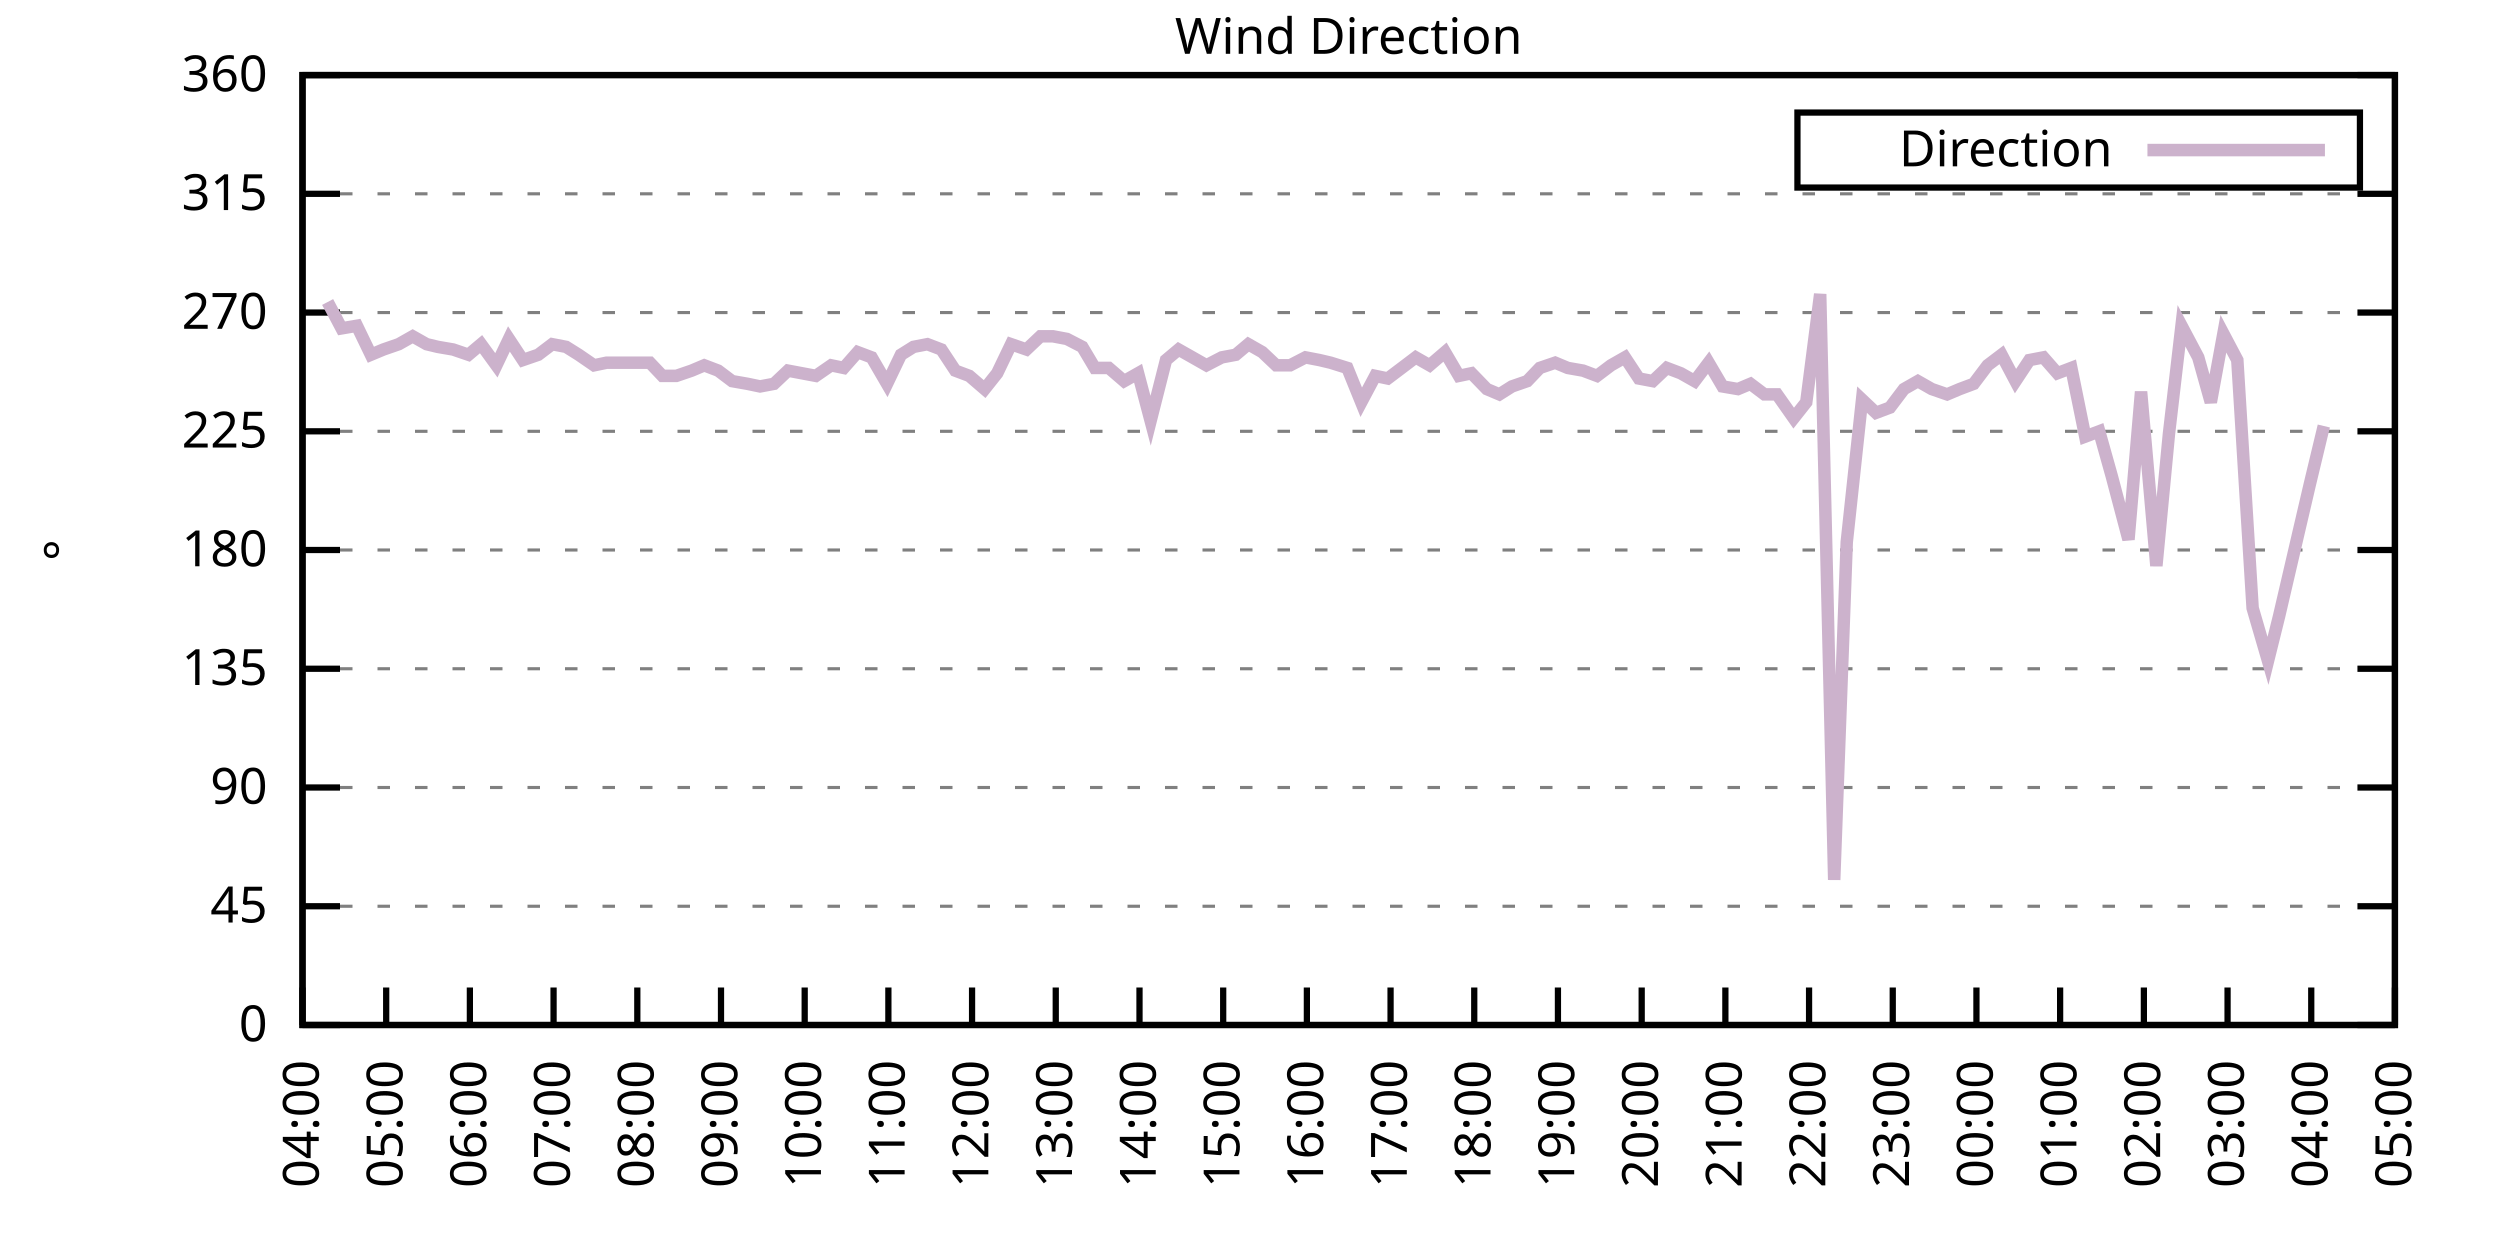
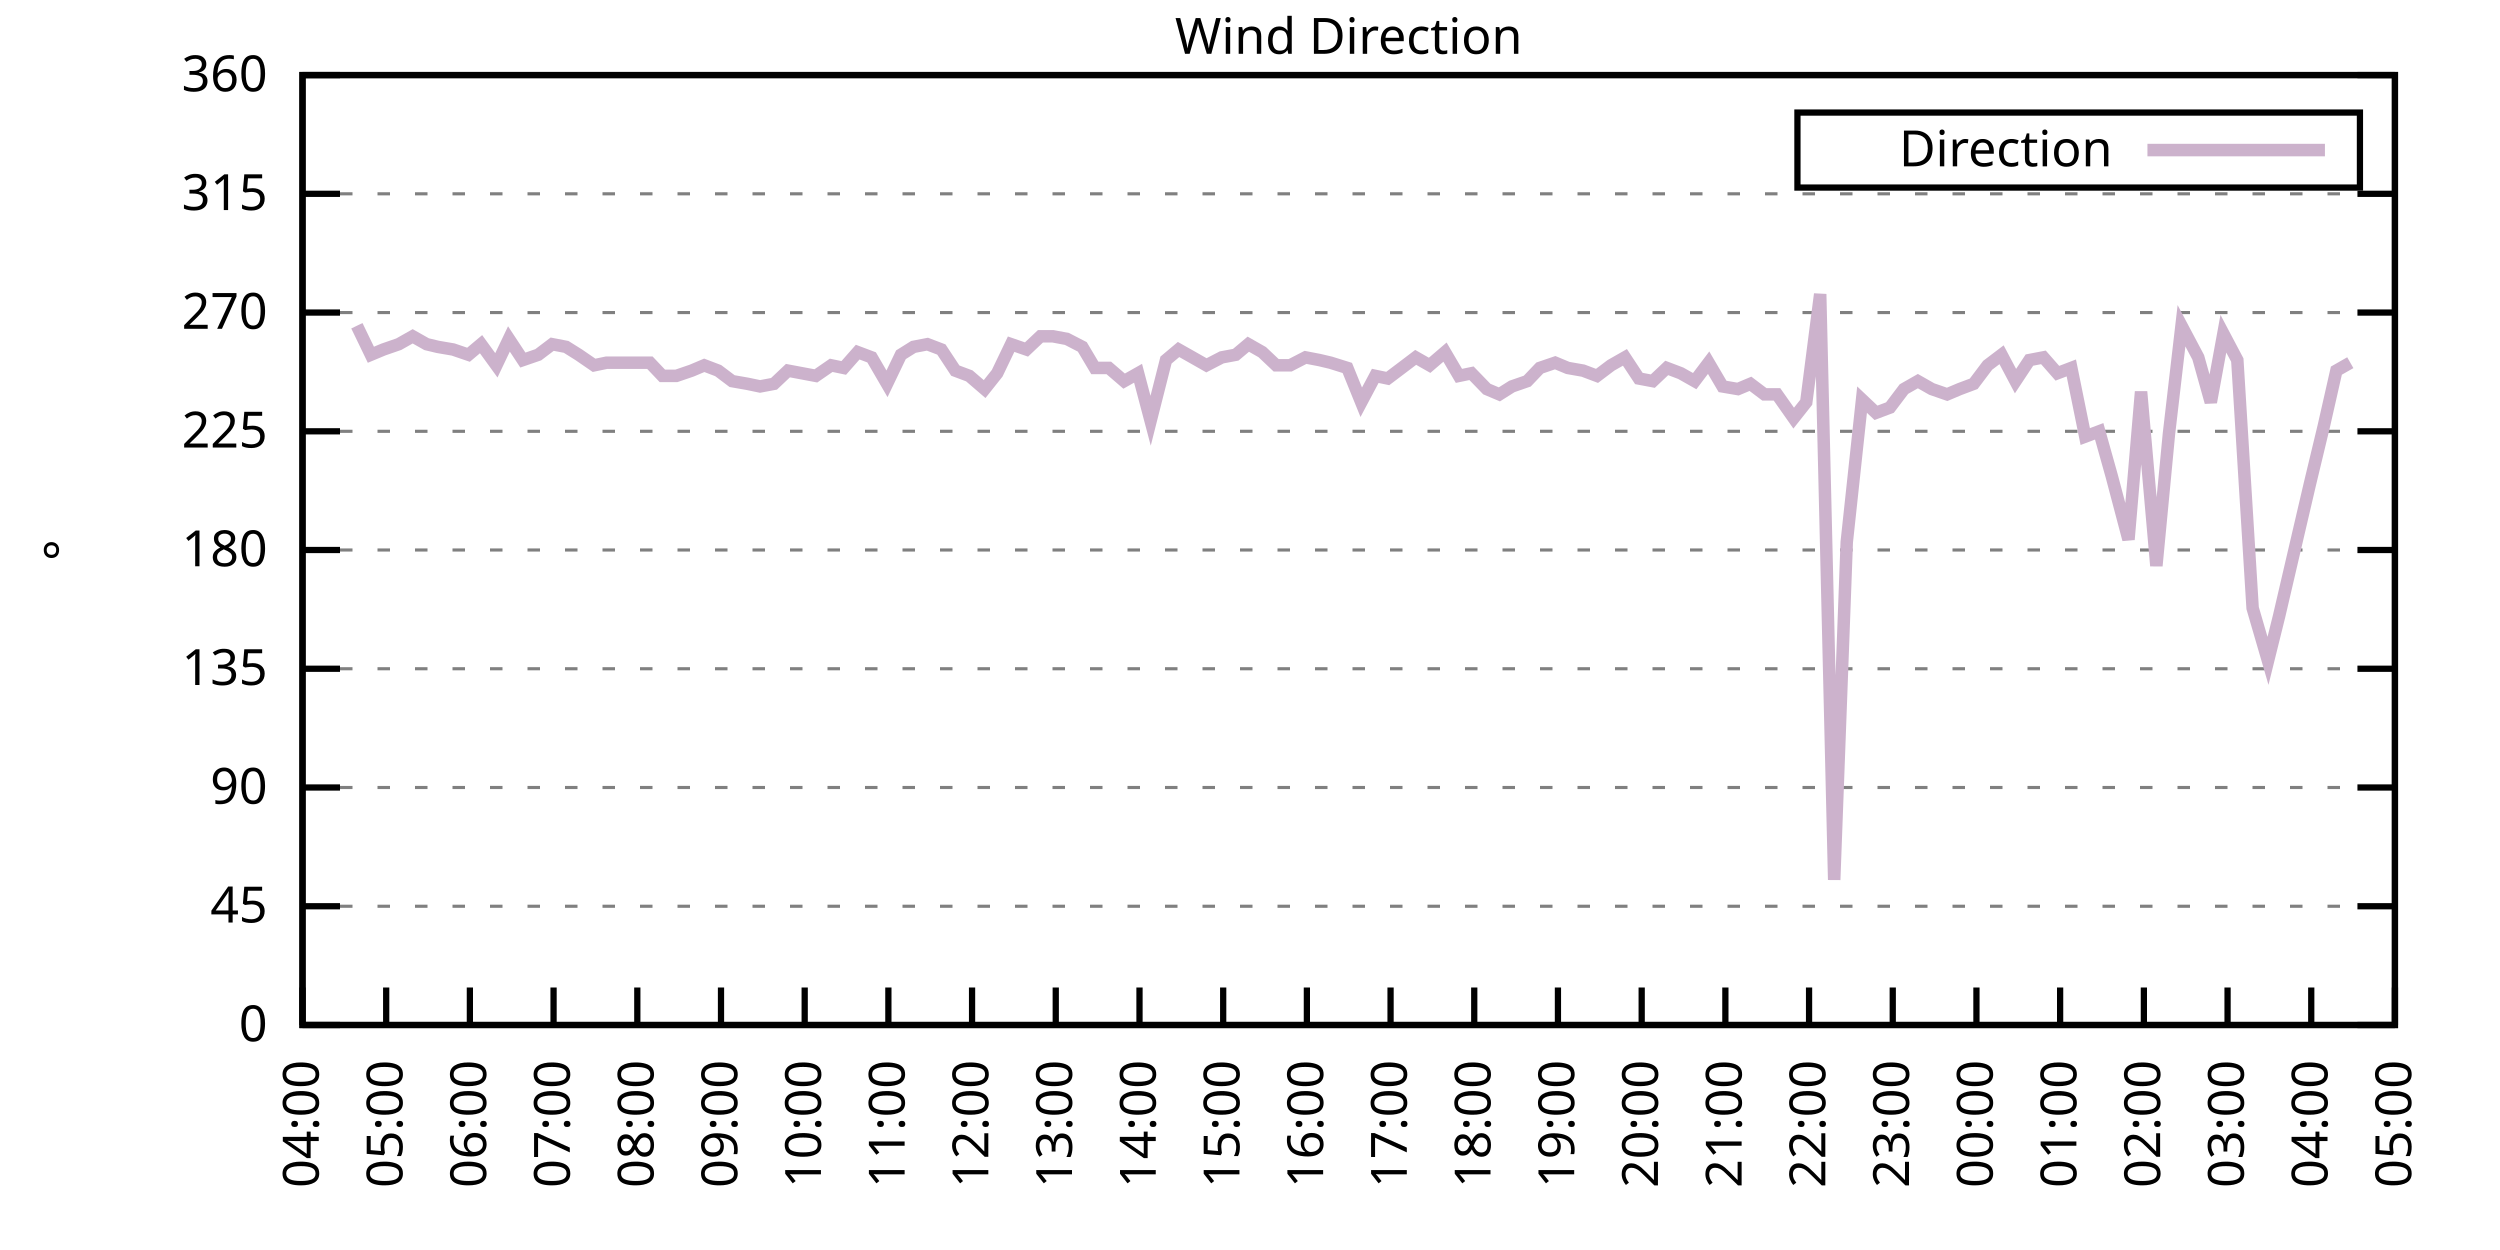
<svg xmlns="http://www.w3.org/2000/svg" xmlns:xlink="http://www.w3.org/1999/xlink" width="400" height="200" viewBox="0 0 400 200">
  <g id="gnuplot_canvas">
    <rect x="0" y="0" width="400" height="200" fill="none" />
    <defs>
      <circle id="gpDot" r="0.5" stroke-width="0.5" stroke="currentColor" />
      <path id="gpPt0" stroke-width="0.333" stroke="currentColor" d="M-1,0 h2 M0,-1 v2" />
      <path id="gpPt1" stroke-width="0.333" stroke="currentColor" d="M-1,-1 L1,1 M1,-1 L-1,1" />
      <path id="gpPt2" stroke-width="0.333" stroke="currentColor" d="M-1,0 L1,0 M0,-1 L0,1 M-1,-1 L1,1 M-1,1 L1,-1" />
      <rect id="gpPt3" stroke-width="0.333" stroke="currentColor" x="-1" y="-1" width="2" height="2" />
      <rect id="gpPt4" stroke-width="0.333" stroke="currentColor" fill="currentColor" x="-1" y="-1" width="2" height="2" />
      <circle id="gpPt5" stroke-width="0.333" stroke="currentColor" cx="0" cy="0" r="1" />
      <use xlink:href="#gpPt5" id="gpPt6" fill="currentColor" stroke="none" />
      <path id="gpPt7" stroke-width="0.333" stroke="currentColor" d="M0,-1.33 L-1.33,0.67 L1.33,0.67 z" />
      <use xlink:href="#gpPt7" id="gpPt8" fill="currentColor" stroke="none" />
      <use xlink:href="#gpPt7" id="gpPt9" stroke="currentColor" transform="rotate(180)" />
      <use xlink:href="#gpPt9" id="gpPt10" fill="currentColor" stroke="none" />
      <use xlink:href="#gpPt3" id="gpPt11" stroke="currentColor" transform="rotate(45)" />
      <use xlink:href="#gpPt11" id="gpPt12" fill="currentColor" stroke="none" />
      <path id="gpPt13" stroke-width="0.333" stroke="currentColor" d="M0,1.330 L1.265,0.411 L0.782,-1.067 L-0.782,-1.076 L-1.265,0.411 z" />
      <use xlink:href="#gpPt13" id="gpPt14" fill="currentColor" stroke="none" />
      <filter id="textbox" filterUnits="objectBoundingBox" x="0" y="0" height="1" width="1">
        <feFlood flood-color="white" flood-opacity="1" result="bgnd" />
        <feComposite in="SourceGraphic" in2="bgnd" operator="atop" />
      </filter>
      <filter id="greybox" filterUnits="objectBoundingBox" x="0" y="0" height="1" width="1">
        <feFlood flood-color="lightgrey" flood-opacity="1" result="grey" />
        <feComposite in="SourceGraphic" in2="grey" operator="atop" />
      </filter>
    </defs>
    <g fill="none" color="white" stroke="currentColor" stroke-width="1.00" stroke-linecap="butt" stroke-linejoin="miter">
</g>
    <g fill="none" color="black" stroke="currentColor" stroke-width="1.00" stroke-linecap="butt" stroke-linejoin="miter">
      <g stroke="none" shape-rendering="crispEdges">
        <polygon fill="rgb(255, 255, 255)" points="48.40,164.00 383.18,164.00 383.18,12.02 48.40,12.02 " />
      </g>
    </g>
    <g fill="none" color="black" stroke="currentColor" stroke-width="1.00" stroke-linecap="butt" stroke-linejoin="miter">
</g>
    <g fill="none" color="black" stroke="black" stroke-width="0.50" stroke-linecap="butt" stroke-linejoin="miter">
</g>
    <g fill="none" color="gray" stroke="currentColor" stroke-width="0.50" stroke-linecap="butt" stroke-linejoin="miter">
      <path stroke="gray" stroke-dasharray="2,4" class="gridline" d="M48.40,164.00 L383.19,164.00  " />
    </g>
    <g fill="none" color="gray" stroke="gray" stroke-width="1.00" stroke-linecap="butt" stroke-linejoin="miter">
</g>
    <g fill="none" color="black" stroke="currentColor" stroke-width="1.00" stroke-linecap="butt" stroke-linejoin="miter">
      <path stroke="black" d="M48.40,164.00 L54.40,164.00 M383.19,164.00 L377.19,164.00  " />
      <g transform="translate(42.80,166.60)" stroke="none" fill="black" font-family="Sans" font-size="8.00" text-anchor="end">
        <text>
          <tspan font-family="Sans"> 0</tspan>
        </text>
      </g>
    </g>
    <g fill="none" color="black" stroke="currentColor" stroke-width="1.00" stroke-linecap="butt" stroke-linejoin="miter">
</g>
    <g fill="none" color="black" stroke="black" stroke-width="0.50" stroke-linecap="butt" stroke-linejoin="miter">
</g>
    <g fill="none" color="gray" stroke="currentColor" stroke-width="0.50" stroke-linecap="butt" stroke-linejoin="miter">
      <path stroke="gray" stroke-dasharray="2,4" class="gridline" d="M48.40,145.00 L383.19,145.00  " />
    </g>
    <g fill="none" color="gray" stroke="gray" stroke-width="1.00" stroke-linecap="butt" stroke-linejoin="miter">
</g>
    <g fill="none" color="black" stroke="currentColor" stroke-width="1.00" stroke-linecap="butt" stroke-linejoin="miter">
      <path stroke="black" d="M48.40,145.00 L54.40,145.00 M383.19,145.00 L377.19,145.00  " />
      <g transform="translate(42.80,147.60)" stroke="none" fill="black" font-family="Sans" font-size="8.00" text-anchor="end">
        <text>
          <tspan font-family="Sans"> 45</tspan>
        </text>
      </g>
    </g>
    <g fill="none" color="black" stroke="currentColor" stroke-width="1.00" stroke-linecap="butt" stroke-linejoin="miter">
</g>
    <g fill="none" color="black" stroke="black" stroke-width="0.50" stroke-linecap="butt" stroke-linejoin="miter">
</g>
    <g fill="none" color="gray" stroke="currentColor" stroke-width="0.50" stroke-linecap="butt" stroke-linejoin="miter">
      <path stroke="gray" stroke-dasharray="2,4" class="gridline" d="M48.40,126.00 L383.19,126.00  " />
    </g>
    <g fill="none" color="gray" stroke="gray" stroke-width="1.00" stroke-linecap="butt" stroke-linejoin="miter">
</g>
    <g fill="none" color="black" stroke="currentColor" stroke-width="1.00" stroke-linecap="butt" stroke-linejoin="miter">
      <path stroke="black" d="M48.40,126.00 L54.40,126.00 M383.19,126.00 L377.19,126.00  " />
      <g transform="translate(42.80,128.60)" stroke="none" fill="black" font-family="Sans" font-size="8.00" text-anchor="end">
        <text>
          <tspan font-family="Sans"> 90</tspan>
        </text>
      </g>
    </g>
    <g fill="none" color="black" stroke="currentColor" stroke-width="1.00" stroke-linecap="butt" stroke-linejoin="miter">
</g>
    <g fill="none" color="black" stroke="black" stroke-width="0.50" stroke-linecap="butt" stroke-linejoin="miter">
</g>
    <g fill="none" color="gray" stroke="currentColor" stroke-width="0.50" stroke-linecap="butt" stroke-linejoin="miter">
      <path stroke="gray" stroke-dasharray="2,4" class="gridline" d="M48.40,107.00 L383.19,107.00  " />
    </g>
    <g fill="none" color="gray" stroke="gray" stroke-width="1.00" stroke-linecap="butt" stroke-linejoin="miter">
</g>
    <g fill="none" color="black" stroke="currentColor" stroke-width="1.00" stroke-linecap="butt" stroke-linejoin="miter">
      <path stroke="black" d="M48.40,107.00 L54.40,107.00 M383.19,107.00 L377.19,107.00  " />
      <g transform="translate(42.80,109.60)" stroke="none" fill="black" font-family="Sans" font-size="8.00" text-anchor="end">
        <text>
          <tspan font-family="Sans"> 135</tspan>
        </text>
      </g>
    </g>
    <g fill="none" color="black" stroke="currentColor" stroke-width="1.00" stroke-linecap="butt" stroke-linejoin="miter">
</g>
    <g fill="none" color="black" stroke="black" stroke-width="0.50" stroke-linecap="butt" stroke-linejoin="miter">
</g>
    <g fill="none" color="gray" stroke="currentColor" stroke-width="0.50" stroke-linecap="butt" stroke-linejoin="miter">
      <path stroke="gray" stroke-dasharray="2,4" class="gridline" d="M48.40,88.00 L383.19,88.00  " />
    </g>
    <g fill="none" color="gray" stroke="gray" stroke-width="1.00" stroke-linecap="butt" stroke-linejoin="miter">
</g>
    <g fill="none" color="black" stroke="currentColor" stroke-width="1.00" stroke-linecap="butt" stroke-linejoin="miter">
      <path stroke="black" d="M48.40,88.00 L54.40,88.00 M383.19,88.00 L377.19,88.00  " />
      <g transform="translate(42.80,90.60)" stroke="none" fill="black" font-family="Sans" font-size="8.00" text-anchor="end">
        <text>
          <tspan font-family="Sans"> 180</tspan>
        </text>
      </g>
    </g>
    <g fill="none" color="black" stroke="currentColor" stroke-width="1.00" stroke-linecap="butt" stroke-linejoin="miter">
</g>
    <g fill="none" color="black" stroke="black" stroke-width="0.50" stroke-linecap="butt" stroke-linejoin="miter">
</g>
    <g fill="none" color="gray" stroke="currentColor" stroke-width="0.50" stroke-linecap="butt" stroke-linejoin="miter">
      <path stroke="gray" stroke-dasharray="2,4" class="gridline" d="M48.40,69.01 L383.19,69.01  " />
    </g>
    <g fill="none" color="gray" stroke="gray" stroke-width="1.00" stroke-linecap="butt" stroke-linejoin="miter">
</g>
    <g fill="none" color="black" stroke="currentColor" stroke-width="1.00" stroke-linecap="butt" stroke-linejoin="miter">
      <path stroke="black" d="M48.40,69.01 L54.40,69.01 M383.19,69.01 L377.19,69.01  " />
      <g transform="translate(42.80,71.61)" stroke="none" fill="black" font-family="Sans" font-size="8.00" text-anchor="end">
        <text>
          <tspan font-family="Sans"> 225</tspan>
        </text>
      </g>
    </g>
    <g fill="none" color="black" stroke="currentColor" stroke-width="1.00" stroke-linecap="butt" stroke-linejoin="miter">
</g>
    <g fill="none" color="black" stroke="black" stroke-width="0.50" stroke-linecap="butt" stroke-linejoin="miter">
</g>
    <g fill="none" color="gray" stroke="currentColor" stroke-width="0.50" stroke-linecap="butt" stroke-linejoin="miter">
      <path stroke="gray" stroke-dasharray="2,4" class="gridline" d="M48.40,50.01 L383.19,50.01  " />
    </g>
    <g fill="none" color="gray" stroke="gray" stroke-width="1.00" stroke-linecap="butt" stroke-linejoin="miter">
</g>
    <g fill="none" color="black" stroke="currentColor" stroke-width="1.00" stroke-linecap="butt" stroke-linejoin="miter">
      <path stroke="black" d="M48.40,50.01 L54.40,50.01 M383.19,50.01 L377.19,50.01  " />
      <g transform="translate(42.80,52.61)" stroke="none" fill="black" font-family="Sans" font-size="8.00" text-anchor="end">
        <text>
          <tspan font-family="Sans"> 270</tspan>
        </text>
      </g>
    </g>
    <g fill="none" color="black" stroke="currentColor" stroke-width="1.00" stroke-linecap="butt" stroke-linejoin="miter">
</g>
    <g fill="none" color="black" stroke="black" stroke-width="0.50" stroke-linecap="butt" stroke-linejoin="miter">
</g>
    <g fill="none" color="gray" stroke="currentColor" stroke-width="0.50" stroke-linecap="butt" stroke-linejoin="miter">
      <path stroke="gray" stroke-dasharray="2,4" class="gridline" d="M48.40,31.01 L383.19,31.01  " />
    </g>
    <g fill="none" color="gray" stroke="gray" stroke-width="1.00" stroke-linecap="butt" stroke-linejoin="miter">
</g>
    <g fill="none" color="black" stroke="currentColor" stroke-width="1.00" stroke-linecap="butt" stroke-linejoin="miter">
      <path stroke="black" d="M48.40,31.01 L54.40,31.01 M383.19,31.01 L377.19,31.01  " />
      <g transform="translate(42.80,33.61)" stroke="none" fill="black" font-family="Sans" font-size="8.00" text-anchor="end">
        <text>
          <tspan font-family="Sans"> 315</tspan>
        </text>
      </g>
    </g>
    <g fill="none" color="black" stroke="currentColor" stroke-width="1.00" stroke-linecap="butt" stroke-linejoin="miter">
</g>
    <g fill="none" color="black" stroke="black" stroke-width="0.50" stroke-linecap="butt" stroke-linejoin="miter">
</g>
    <g fill="none" color="gray" stroke="currentColor" stroke-width="0.50" stroke-linecap="butt" stroke-linejoin="miter">
      <path stroke="gray" stroke-dasharray="2,4" class="gridline" d="M48.40,12.01 L383.19,12.01  " />
    </g>
    <g fill="none" color="gray" stroke="gray" stroke-width="1.00" stroke-linecap="butt" stroke-linejoin="miter">
</g>
    <g fill="none" color="black" stroke="currentColor" stroke-width="1.00" stroke-linecap="butt" stroke-linejoin="miter">
      <path stroke="black" d="M48.40,12.01 L54.40,12.01 M383.19,12.01 L377.19,12.01  " />
      <g transform="translate(42.80,14.61)" stroke="none" fill="black" font-family="Sans" font-size="8.00" text-anchor="end">
        <text>
          <tspan font-family="Sans"> 360</tspan>
        </text>
      </g>
    </g>
    <g fill="none" color="black" stroke="currentColor" stroke-width="1.00" stroke-linecap="butt" stroke-linejoin="miter">
      <path stroke="black" d="M48.40,164.00 L48.40,158.00  " />
      <g transform="translate(51.00,169.60) rotate(270.00)" stroke="none" fill="black" font-family="Sans" font-size="8.00" text-anchor="end">
        <text>
          <tspan font-family="Sans">04:00</tspan>
        </text>
      </g>
    </g>
    <g fill="none" color="black" stroke="currentColor" stroke-width="1.00" stroke-linecap="butt" stroke-linejoin="miter">
      <path stroke="black" d="M61.79,164.00 L61.79,158.00  " />
      <g transform="translate(64.39,169.60) rotate(270.00)" stroke="none" fill="black" font-family="Sans" font-size="8.00" text-anchor="end">
        <text>
          <tspan font-family="Sans">05:00</tspan>
        </text>
      </g>
    </g>
    <g fill="none" color="black" stroke="currentColor" stroke-width="1.00" stroke-linecap="butt" stroke-linejoin="miter">
      <path stroke="black" d="M75.18,164.00 L75.18,158.00  " />
      <g transform="translate(77.78,169.60) rotate(270.00)" stroke="none" fill="black" font-family="Sans" font-size="8.00" text-anchor="end">
        <text>
          <tspan font-family="Sans">06:00</tspan>
        </text>
      </g>
    </g>
    <g fill="none" color="black" stroke="currentColor" stroke-width="1.00" stroke-linecap="butt" stroke-linejoin="miter">
      <path stroke="black" d="M88.57,164.00 L88.57,158.00  " />
      <g transform="translate(91.17,169.60) rotate(270.00)" stroke="none" fill="black" font-family="Sans" font-size="8.00" text-anchor="end">
        <text>
          <tspan font-family="Sans">07:00</tspan>
        </text>
      </g>
    </g>
    <g fill="none" color="black" stroke="currentColor" stroke-width="1.00" stroke-linecap="butt" stroke-linejoin="miter">
      <path stroke="black" d="M101.97,164.00 L101.97,158.00  " />
      <g transform="translate(104.57,169.60) rotate(270.00)" stroke="none" fill="black" font-family="Sans" font-size="8.00" text-anchor="end">
        <text>
          <tspan font-family="Sans">08:00</tspan>
        </text>
      </g>
    </g>
    <g fill="none" color="black" stroke="currentColor" stroke-width="1.00" stroke-linecap="butt" stroke-linejoin="miter">
      <path stroke="black" d="M115.36,164.00 L115.36,158.00  " />
      <g transform="translate(117.96,169.60) rotate(270.00)" stroke="none" fill="black" font-family="Sans" font-size="8.00" text-anchor="end">
        <text>
          <tspan font-family="Sans">09:00</tspan>
        </text>
      </g>
    </g>
    <g fill="none" color="black" stroke="currentColor" stroke-width="1.00" stroke-linecap="butt" stroke-linejoin="miter">
      <path stroke="black" d="M128.75,164.00 L128.75,158.00  " />
      <g transform="translate(131.35,169.60) rotate(270.00)" stroke="none" fill="black" font-family="Sans" font-size="8.00" text-anchor="end">
        <text>
          <tspan font-family="Sans">10:00</tspan>
        </text>
      </g>
    </g>
    <g fill="none" color="black" stroke="currentColor" stroke-width="1.00" stroke-linecap="butt" stroke-linejoin="miter">
      <path stroke="black" d="M142.14,164.00 L142.14,158.00  " />
      <g transform="translate(144.74,169.60) rotate(270.00)" stroke="none" fill="black" font-family="Sans" font-size="8.00" text-anchor="end">
        <text>
          <tspan font-family="Sans">11:00</tspan>
        </text>
      </g>
    </g>
    <g fill="none" color="black" stroke="currentColor" stroke-width="1.00" stroke-linecap="butt" stroke-linejoin="miter">
      <path stroke="black" d="M155.53,164.00 L155.53,158.00  " />
      <g transform="translate(158.13,169.60) rotate(270.00)" stroke="none" fill="black" font-family="Sans" font-size="8.00" text-anchor="end">
        <text>
          <tspan font-family="Sans">12:00</tspan>
        </text>
      </g>
    </g>
    <g fill="none" color="black" stroke="currentColor" stroke-width="1.00" stroke-linecap="butt" stroke-linejoin="miter">
      <path stroke="black" d="M168.92,164.00 L168.92,158.00  " />
      <g transform="translate(171.52,169.60) rotate(270.00)" stroke="none" fill="black" font-family="Sans" font-size="8.00" text-anchor="end">
        <text>
          <tspan font-family="Sans">13:00</tspan>
        </text>
      </g>
    </g>
    <g fill="none" color="black" stroke="currentColor" stroke-width="1.00" stroke-linecap="butt" stroke-linejoin="miter">
      <path stroke="black" d="M182.32,164.00 L182.32,158.00  " />
      <g transform="translate(184.92,169.60) rotate(270.00)" stroke="none" fill="black" font-family="Sans" font-size="8.00" text-anchor="end">
        <text>
          <tspan font-family="Sans">14:00</tspan>
        </text>
      </g>
    </g>
    <g fill="none" color="black" stroke="currentColor" stroke-width="1.00" stroke-linecap="butt" stroke-linejoin="miter">
      <path stroke="black" d="M195.71,164.00 L195.71,158.00  " />
      <g transform="translate(198.31,169.60) rotate(270.00)" stroke="none" fill="black" font-family="Sans" font-size="8.00" text-anchor="end">
        <text>
          <tspan font-family="Sans">15:00</tspan>
        </text>
      </g>
    </g>
    <g fill="none" color="black" stroke="currentColor" stroke-width="1.00" stroke-linecap="butt" stroke-linejoin="miter">
      <path stroke="black" d="M209.10,164.00 L209.10,158.00  " />
      <g transform="translate(211.70,169.60) rotate(270.00)" stroke="none" fill="black" font-family="Sans" font-size="8.00" text-anchor="end">
        <text>
          <tspan font-family="Sans">16:00</tspan>
        </text>
      </g>
    </g>
    <g fill="none" color="black" stroke="currentColor" stroke-width="1.00" stroke-linecap="butt" stroke-linejoin="miter">
      <path stroke="black" d="M222.49,164.00 L222.49,158.00  " />
      <g transform="translate(225.09,169.60) rotate(270.00)" stroke="none" fill="black" font-family="Sans" font-size="8.00" text-anchor="end">
        <text>
          <tspan font-family="Sans">17:00</tspan>
        </text>
      </g>
    </g>
    <g fill="none" color="black" stroke="currentColor" stroke-width="1.00" stroke-linecap="butt" stroke-linejoin="miter">
      <path stroke="black" d="M235.88,164.00 L235.88,158.00  " />
      <g transform="translate(238.48,169.60) rotate(270.00)" stroke="none" fill="black" font-family="Sans" font-size="8.00" text-anchor="end">
        <text>
          <tspan font-family="Sans">18:00</tspan>
        </text>
      </g>
    </g>
    <g fill="none" color="black" stroke="currentColor" stroke-width="1.00" stroke-linecap="butt" stroke-linejoin="miter">
      <path stroke="black" d="M249.27,164.00 L249.27,158.00  " />
      <g transform="translate(251.87,169.60) rotate(270.00)" stroke="none" fill="black" font-family="Sans" font-size="8.00" text-anchor="end">
        <text>
          <tspan font-family="Sans">19:00</tspan>
        </text>
      </g>
    </g>
    <g fill="none" color="black" stroke="currentColor" stroke-width="1.00" stroke-linecap="butt" stroke-linejoin="miter">
      <path stroke="black" d="M262.67,164.00 L262.67,158.00  " />
      <g transform="translate(265.27,169.60) rotate(270.00)" stroke="none" fill="black" font-family="Sans" font-size="8.00" text-anchor="end">
        <text>
          <tspan font-family="Sans">20:00</tspan>
        </text>
      </g>
    </g>
    <g fill="none" color="black" stroke="currentColor" stroke-width="1.00" stroke-linecap="butt" stroke-linejoin="miter">
      <path stroke="black" d="M276.06,164.00 L276.06,158.00  " />
      <g transform="translate(278.66,169.60) rotate(270.00)" stroke="none" fill="black" font-family="Sans" font-size="8.00" text-anchor="end">
        <text>
          <tspan font-family="Sans">21:00</tspan>
        </text>
      </g>
    </g>
    <g fill="none" color="black" stroke="currentColor" stroke-width="1.00" stroke-linecap="butt" stroke-linejoin="miter">
      <path stroke="black" d="M289.45,164.00 L289.45,158.00  " />
      <g transform="translate(292.05,169.60) rotate(270.00)" stroke="none" fill="black" font-family="Sans" font-size="8.00" text-anchor="end">
        <text>
          <tspan font-family="Sans">22:00</tspan>
        </text>
      </g>
    </g>
    <g fill="none" color="black" stroke="currentColor" stroke-width="1.00" stroke-linecap="butt" stroke-linejoin="miter">
      <path stroke="black" d="M302.84,164.00 L302.84,158.00  " />
      <g transform="translate(305.44,169.60) rotate(270.00)" stroke="none" fill="black" font-family="Sans" font-size="8.00" text-anchor="end">
        <text>
          <tspan font-family="Sans">23:00</tspan>
        </text>
      </g>
    </g>
    <g fill="none" color="black" stroke="currentColor" stroke-width="1.00" stroke-linecap="butt" stroke-linejoin="miter">
      <path stroke="black" d="M316.23,164.00 L316.23,158.00  " />
      <g transform="translate(318.83,169.60) rotate(270.00)" stroke="none" fill="black" font-family="Sans" font-size="8.00" text-anchor="end">
        <text>
          <tspan font-family="Sans">00:00</tspan>
        </text>
      </g>
    </g>
    <g fill="none" color="black" stroke="currentColor" stroke-width="1.00" stroke-linecap="butt" stroke-linejoin="miter">
      <path stroke="black" d="M329.62,164.00 L329.62,158.00  " />
      <g transform="translate(332.22,169.60) rotate(270.00)" stroke="none" fill="black" font-family="Sans" font-size="8.00" text-anchor="end">
        <text>
          <tspan font-family="Sans">01:00</tspan>
        </text>
      </g>
    </g>
    <g fill="none" color="black" stroke="currentColor" stroke-width="1.00" stroke-linecap="butt" stroke-linejoin="miter">
      <path stroke="black" d="M343.02,164.00 L343.02,158.00  " />
      <g transform="translate(345.62,169.60) rotate(270.00)" stroke="none" fill="black" font-family="Sans" font-size="8.00" text-anchor="end">
        <text>
          <tspan font-family="Sans">02:00</tspan>
        </text>
      </g>
    </g>
    <g fill="none" color="black" stroke="currentColor" stroke-width="1.00" stroke-linecap="butt" stroke-linejoin="miter">
      <path stroke="black" d="M356.41,164.00 L356.41,158.00  " />
      <g transform="translate(359.01,169.60) rotate(270.00)" stroke="none" fill="black" font-family="Sans" font-size="8.00" text-anchor="end">
        <text>
          <tspan font-family="Sans">03:00</tspan>
        </text>
      </g>
    </g>
    <g fill="none" color="black" stroke="currentColor" stroke-width="1.00" stroke-linecap="butt" stroke-linejoin="miter">
      <path stroke="black" d="M369.80,164.00 L369.80,158.00  " />
      <g transform="translate(372.40,169.60) rotate(270.00)" stroke="none" fill="black" font-family="Sans" font-size="8.00" text-anchor="end">
        <text>
          <tspan font-family="Sans">04:00</tspan>
        </text>
      </g>
    </g>
    <g fill="none" color="black" stroke="currentColor" stroke-width="1.00" stroke-linecap="butt" stroke-linejoin="miter">
      <path stroke="black" d="M383.19,164.00 L383.19,158.00  " />
      <g transform="translate(385.79,169.60) rotate(270.00)" stroke="none" fill="black" font-family="Sans" font-size="8.00" text-anchor="end">
        <text>
          <tspan font-family="Sans">05:00</tspan>
        </text>
      </g>
    </g>
    <g fill="none" color="black" stroke="currentColor" stroke-width="1.00" stroke-linecap="butt" stroke-linejoin="miter">
</g>
    <g fill="none" color="black" stroke="currentColor" stroke-width="1.00" stroke-linecap="butt" stroke-linejoin="miter">
      <path stroke="black" d="M48.40,12.01 L48.40,164.00 L383.19,164.00 L383.19,12.01 L48.40,12.01 Z  " />
    </g>
    <g fill="none" color="black" stroke="currentColor" stroke-width="1.00" stroke-linecap="butt" stroke-linejoin="miter">
</g>
    <g fill="none" color="black" stroke="currentColor" stroke-width="1.00" stroke-linecap="butt" stroke-linejoin="miter">
      <path stroke="black" d="M287.59,30.01 L287.59,18.01 L377.59,18.01 L377.59,30.01 L287.59,30.01 Z  " />
    </g>
    <g id="Wind_direction_plot_1">
      <g fill="none" color="white" stroke="black" stroke-width="2.00" stroke-linecap="butt" stroke-linejoin="miter">
</g>
      <g fill="none" color="black" stroke="currentColor" stroke-width="2.00" stroke-linecap="butt" stroke-linejoin="miter">
        <g transform="translate(337.99,26.61)" stroke="none" fill="black" font-family="Sans" font-size="8.00" text-anchor="end">
          <text>
            <tspan font-family="Sans">Direction</tspan>
          </text>
        </g>
      </g>
      <g fill="none" color="black" stroke="currentColor" stroke-width="2.00" stroke-linecap="butt" stroke-linejoin="miter">
-         <path stroke="rgb(204, 178, 204)" d="M343.59,24.01 L371.99,24.01 M52.42,48.32 L54.65,52.54 L57.10,52.12 L59.34,56.76 L61.35,55.92 L63.80,55.07   L66.03,53.81 L68.26,55.07 L70.05,55.50 L72.50,55.92 L74.96,56.76 L76.97,55.07 L79.42,58.45 L81.43,54.23   L83.66,57.61 L86.12,56.76 L88.35,55.07 L90.58,55.50 L92.59,56.76 L95.05,58.45 L97.06,58.03 L99.51,58.03   L101.74,58.03 L103.98,58.03 L105.98,60.14 L108.22,60.14 L110.67,59.30 L112.68,58.45 L114.91,59.30 L117.14,60.98   L119.60,61.41 L121.61,61.83 L123.84,61.41 L126.07,59.30 L128.30,59.72 L130.54,60.14 L132.99,58.45 L135.00,58.87   L137.23,56.34 L139.46,57.18 L141.92,61.41 L144.15,56.76 L146.16,55.50 L148.39,55.07 L150.62,55.92 L152.85,59.30   L155.09,60.14 L157.54,62.25 L159.55,59.72 L161.78,55.07 L164.24,55.92 L166.47,53.81 L168.48,53.81 L170.71,54.23   L173.17,55.50 L175.17,58.87 L177.41,58.87 L179.86,60.98 L182.09,59.72 L184.10,67.32 L186.56,57.61 L188.57,55.92   L190.80,57.18 L193.03,58.45 L195.48,57.18 L197.72,56.76 L199.73,55.07 L201.96,56.34 L204.19,58.45 L206.42,58.45   L208.88,57.18 L211.11,57.61 L212.89,58.03 L215.57,58.87 L217.80,64.36 L220.04,60.14 L222.04,60.56 L224.28,58.87   L226.51,57.18 L228.74,58.45 L231.20,56.34 L233.43,60.14 L235.44,59.72 L237.89,62.25 L239.90,63.10 L241.91,61.83   L244.36,60.98 L246.37,58.87 L248.83,58.03 L250.84,58.87 L253.29,59.30 L255.52,60.14 L257.76,58.45 L259.99,57.18   L262.22,60.56 L264.45,60.98 L266.68,58.87 L268.92,59.72 L271.15,60.98 L273.38,58.03 L275.61,61.83 L278.07,62.25   L280.07,61.41 L282.31,63.10 L284.32,63.10 L286.99,66.90 L289.00,64.36 L291.23,47.05 L293.47,140.78 L295.48,86.74   L297.93,63.94 L300.16,66.05 L302.39,65.21 L304.63,62.25 L306.86,60.98 L309.09,62.25 L311.54,63.10 L313.55,62.25   L315.79,61.41 L318.02,58.45 L320.25,56.76 L322.48,60.98 L324.71,57.61 L326.95,57.18 L329.18,59.72 L331.41,58.87   L333.64,69.85 L335.87,69.01 L337.88,76.18 L340.56,86.32 L342.57,62.67 L345.02,90.54 L347.03,69.43 L349.04,52.12   L351.72,57.18 L353.73,64.36 L355.74,53.39 L357.97,57.61 L360.42,97.29 L362.88,105.74 L364.66,98.56 L367.12,88.00   L369.58,77.45 L371.81,68.16  " />
+         <path stroke="rgb(204, 178, 204)" d="M343.59,24.01 L371.99,24.01 M57.10,52.12 L59.34,56.76 L61.35,55.92 L63.80,55.07 L66.03,53.81 L68.26,55.07   L70.05,55.50 L72.50,55.92 L74.96,56.76 L76.97,55.07 L79.42,58.45 L81.43,54.23 L83.66,57.61 L86.12,56.76   L88.35,55.07 L90.58,55.50 L92.59,56.76 L95.05,58.45 L97.06,58.03 L99.51,58.03 L101.74,58.03 L103.98,58.03   L105.98,60.14 L108.22,60.14 L110.67,59.30 L112.68,58.45 L114.91,59.30 L117.14,60.98 L119.60,61.41 L121.61,61.83   L123.84,61.41 L126.07,59.30 L128.30,59.72 L130.54,60.14 L132.99,58.45 L135.00,58.87 L137.23,56.34 L139.46,57.18   L141.92,61.41 L144.15,56.76 L146.16,55.50 L148.39,55.07 L150.62,55.92 L152.85,59.30 L155.09,60.14 L157.54,62.25   L159.55,59.72 L161.78,55.07 L164.24,55.92 L166.47,53.81 L168.48,53.81 L170.71,54.23 L173.17,55.50 L175.17,58.87   L177.41,58.87 L179.86,60.98 L182.09,59.72 L184.10,67.32 L186.56,57.61 L188.57,55.92 L190.80,57.18 L193.03,58.45   L195.48,57.18 L197.72,56.76 L199.73,55.07 L201.96,56.34 L204.19,58.45 L206.42,58.45 L208.88,57.18 L211.11,57.61   L212.89,58.03 L215.57,58.87 L217.80,64.36 L220.04,60.14 L222.04,60.56 L224.28,58.87 L226.51,57.18 L228.74,58.45   L231.20,56.34 L233.43,60.14 L235.44,59.72 L237.89,62.25 L239.90,63.10 L241.91,61.83 L244.36,60.98 L246.37,58.87   L248.83,58.03 L250.84,58.87 L253.29,59.30 L255.52,60.14 L257.76,58.45 L259.99,57.18 L262.22,60.56 L264.45,60.98   L266.68,58.87 L268.92,59.72 L271.15,60.98 L273.38,58.03 L275.61,61.83 L278.07,62.25 L280.07,61.41 L282.31,63.10   L284.32,63.10 L286.99,66.90 L289.00,64.36 L291.23,47.05 L293.47,140.78 L295.48,86.74 L297.93,63.94 L300.16,66.05   L302.39,65.21 L304.63,62.25 L306.86,60.98 L309.09,62.25 L311.54,63.10 L313.55,62.25 L315.79,61.41 L318.02,58.45   L320.25,56.76 L322.48,60.98 L324.71,57.61 L326.95,57.18 L329.18,59.72 L331.41,58.87 L333.64,69.85 L335.87,69.01   L337.88,76.18 L340.56,86.32 L342.57,62.67 L345.02,90.54 L347.03,69.43 L349.04,52.12 L351.72,57.18 L353.73,64.36   L355.74,53.39 L357.97,57.61 L360.42,97.29 L362.88,105.74 L364.66,98.56 L367.12,88.00 L369.58,77.45 L371.81,68.16   L373.82,59.30 L376.05,58.03  " />
      </g>
    </g>
    <g fill="none" color="black" stroke="currentColor" stroke-width="2.00" stroke-linecap="butt" stroke-linejoin="miter">
</g>
    <g fill="none" color="black" stroke="black" stroke-width="1.00" stroke-linecap="butt" stroke-linejoin="miter">
</g>
    <g fill="none" color="black" stroke="currentColor" stroke-width="1.00" stroke-linecap="butt" stroke-linejoin="miter">
      <path stroke="black" d="M48.40,12.01 L48.40,164.00 L383.19,164.00 L383.19,12.01 L48.40,12.01 Z  " />
      <g transform="translate(12.80,88.01) rotate(270.00)" stroke="none" fill="black" font-family="Sans" font-size="8.00" text-anchor="middle">
        <text>
          <tspan font-family="Sans">°</tspan>
        </text>
      </g>
    </g>
    <g fill="none" color="black" stroke="currentColor" stroke-width="1.00" stroke-linecap="butt" stroke-linejoin="miter">
</g>
    <g fill="none" color="black" stroke="currentColor" stroke-width="1.00" stroke-linecap="butt" stroke-linejoin="miter">
      <g transform="translate(215.79,8.61)" stroke="none" fill="black" font-family="Sans" font-size="8.00" text-anchor="middle">
        <text>
          <tspan font-family="Sans">Wind Direction</tspan>
        </text>
      </g>
    </g>
    <g fill="none" color="black" stroke="currentColor" stroke-width="1.00" stroke-linecap="butt" stroke-linejoin="miter">
</g>
  </g>
</svg>
